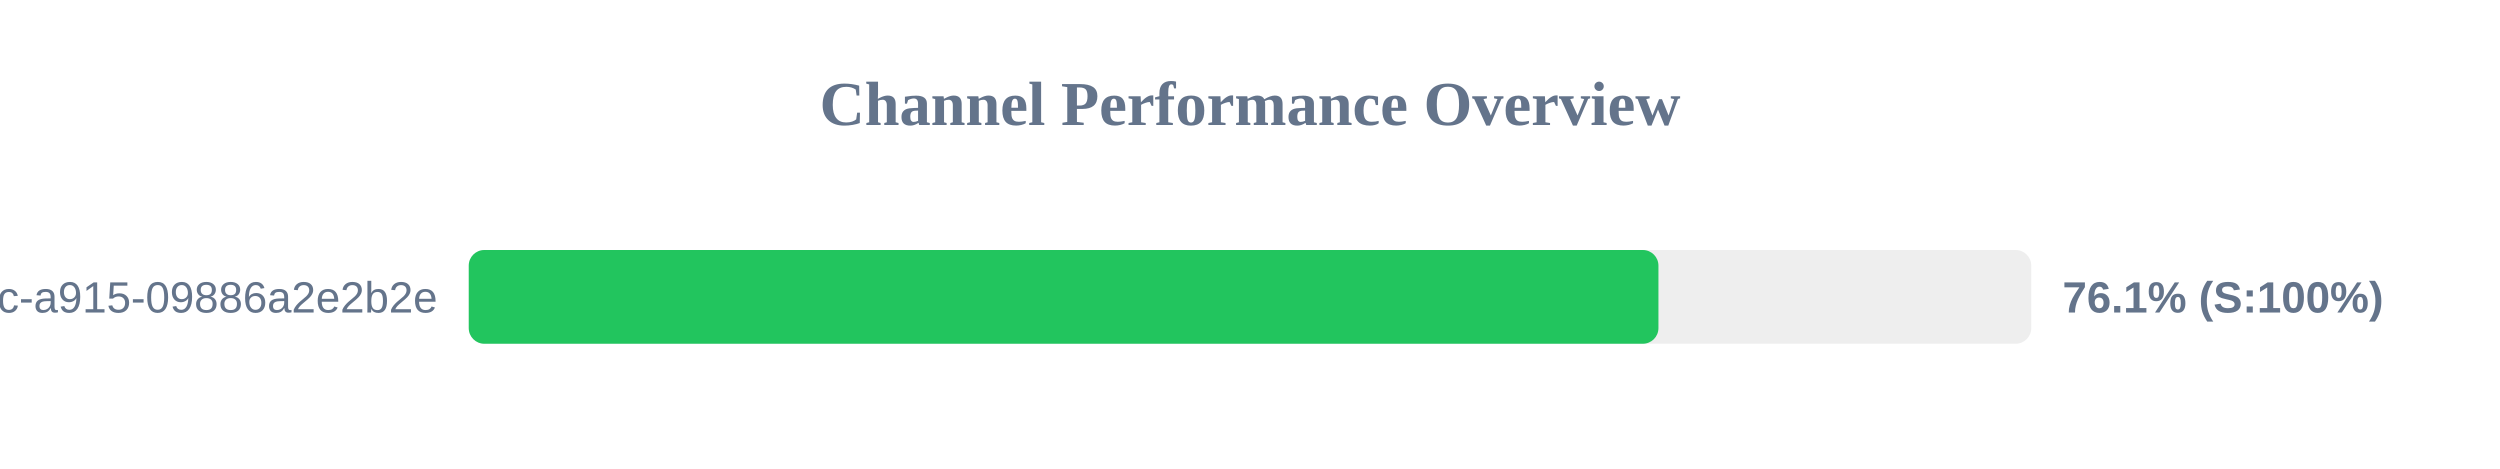
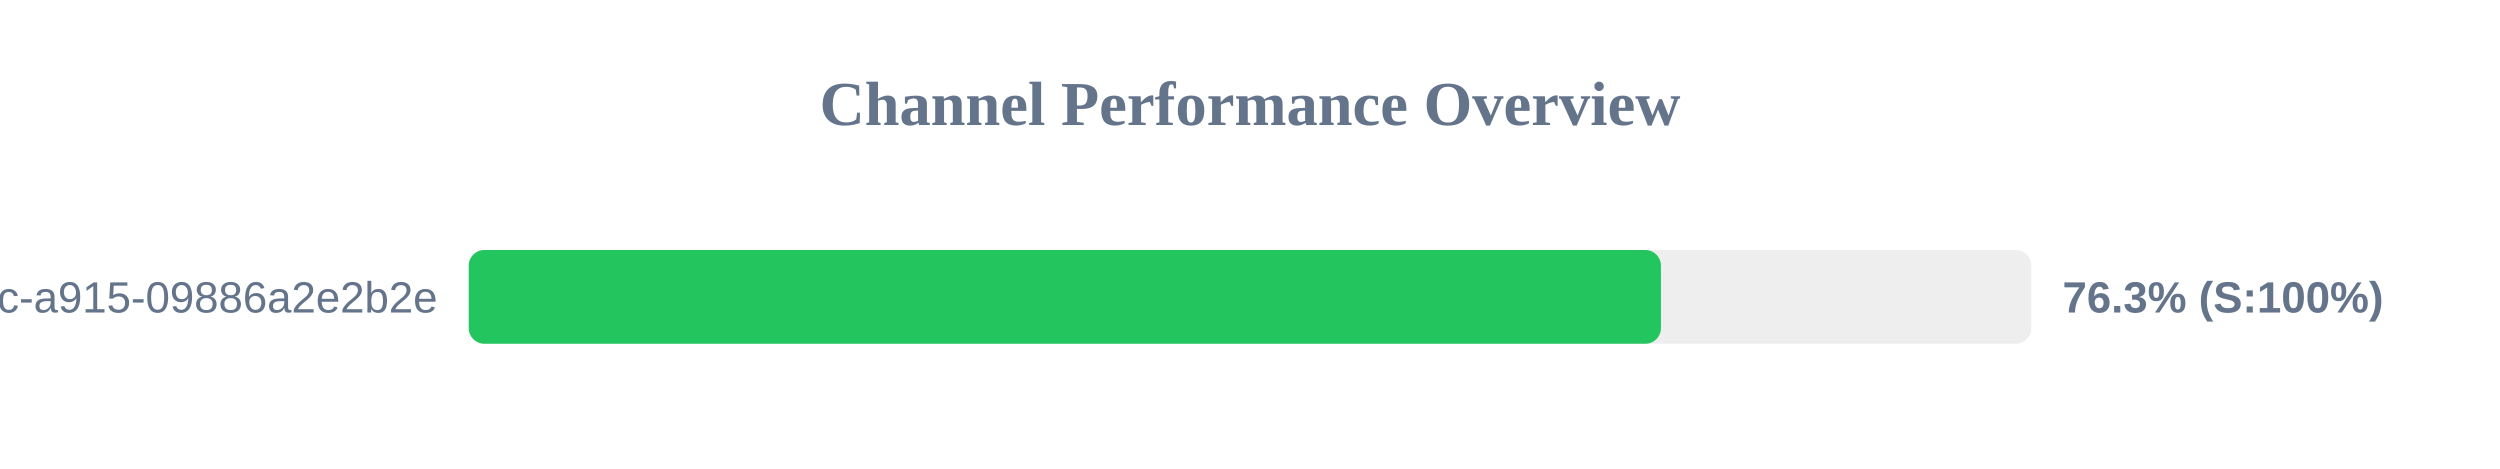
<svg xmlns="http://www.w3.org/2000/svg" width="800" height="150" version="1.1">
  <style>
        .row { font: 14px Arial; fill: #64748b; }
        .score { font: bold 14px Arial; fill: #64748b; }
    </style>
  <text x="400" y="40" text-anchor="middle" font-size="20px" font-weight="bold" fill="#64748b">Channel Performance Overview</text>
  <rect x="150" y="80" width="500" height="30" fill="#eee" rx="5" />
-   <rect x="150" y="80" width="380.7" height="30" fill="#22c55e" rx="5" />
+   <rect x="150" y="80" width="381.5" height="30" fill="#22c55e" rx="5" />
  <text x="140" y="100" text-anchor="end" class="row">?uuid=52816135-d3bc-46bc-a915-09886a2e2b2e</text>
-   <text x="660" y="100" text-anchor="start" class="score">76.1% (S:100%)</text>
+   <text x="660" y="100" text-anchor="start" class="score">76.3% (S:100%)</text>
</svg>
